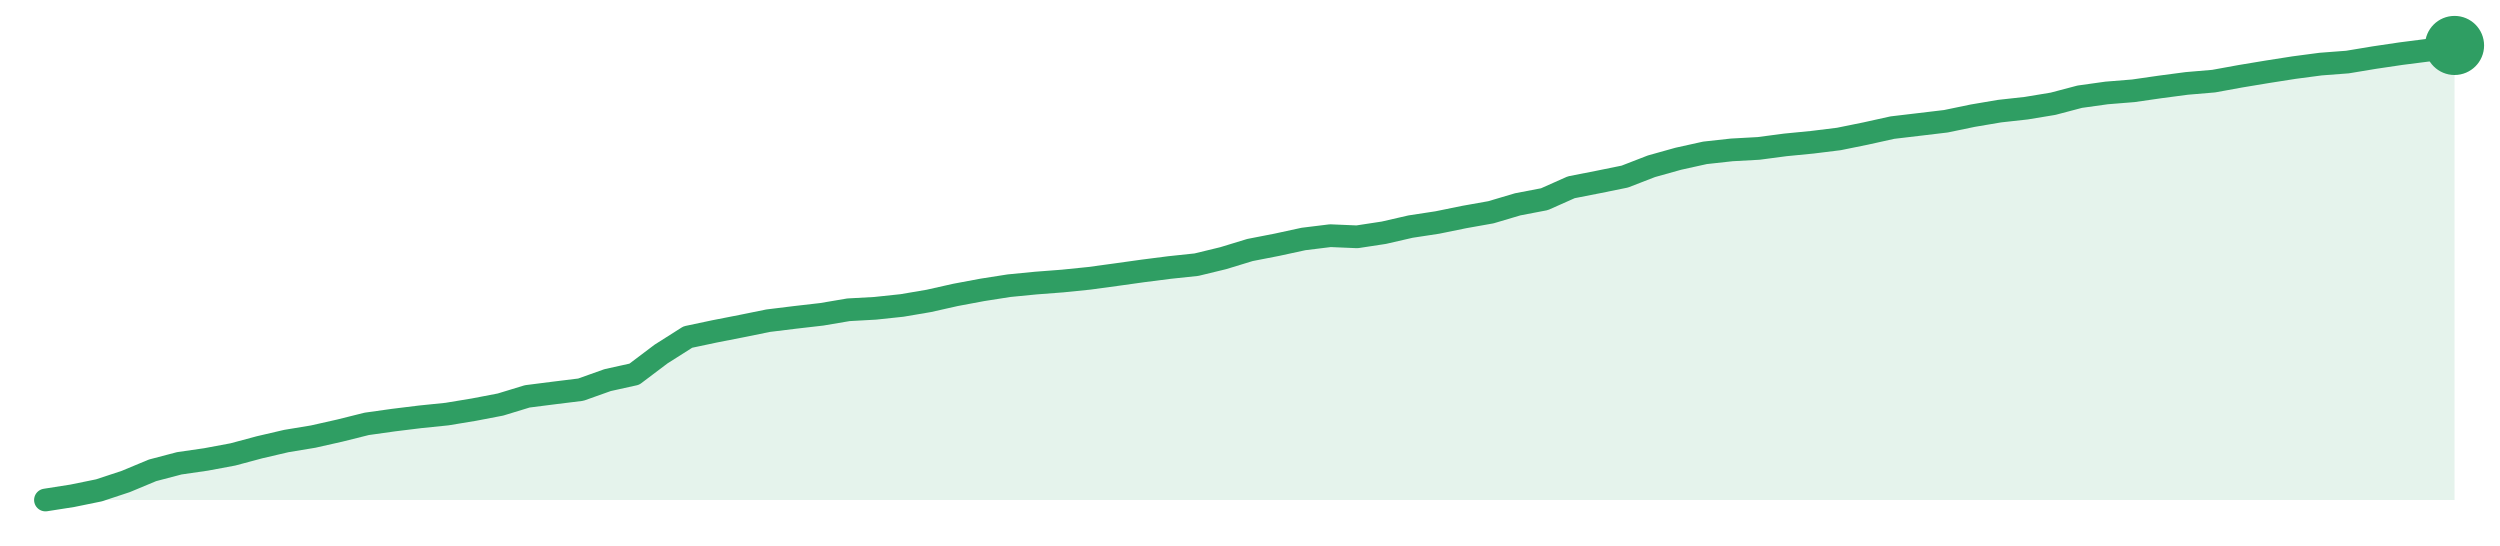
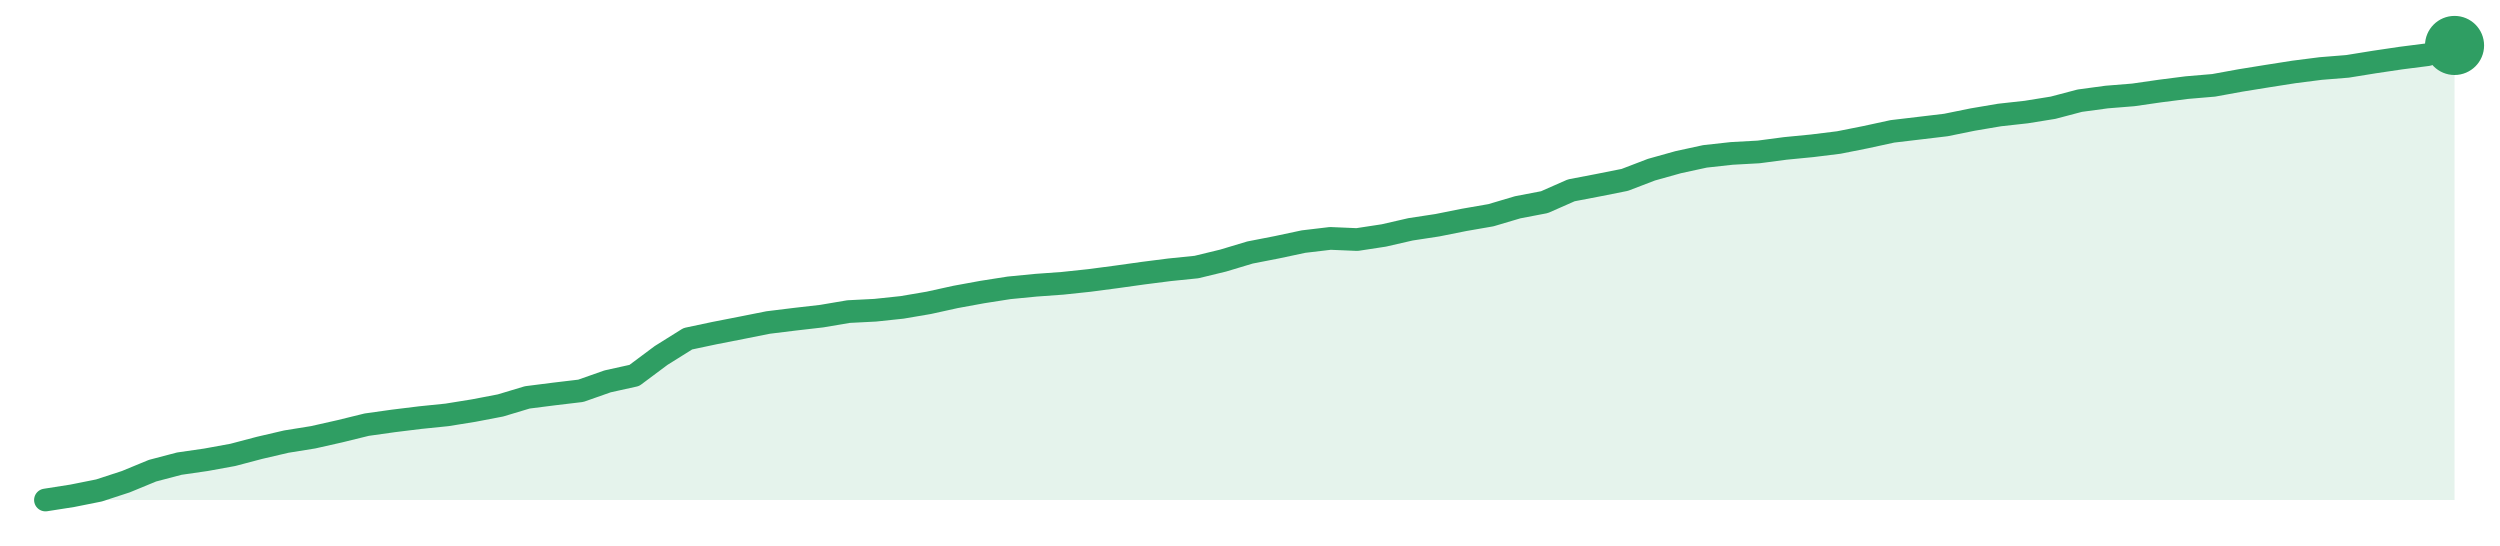
<svg xmlns="http://www.w3.org/2000/svg" width="220" height="48" viewBox="0 0 220 48" role="img" aria-label="trend">
-   <path d="M4.0,44.0 L4.0,44.0 L6.36,43.63 L8.71,43.15 L11.07,42.37 L13.42,41.39 L15.78,40.77 L18.13,40.43 L20.49,39.99 L22.84,39.36 L25.2,38.81 L27.56,38.42 L29.91,37.89 L32.27,37.3 L34.62,36.97 L36.98,36.68 L39.33,36.44 L41.69,36.05 L44.04,35.6 L46.4,34.88 L48.76,34.58 L51.11,34.29 L53.47,33.45 L55.82,32.93 L58.18,31.15 L60.53,29.66 L62.89,29.16 L65.24,28.7 L67.6,28.22 L69.96,27.93 L72.31,27.66 L74.67,27.26 L77.02,27.13 L79.38,26.88 L81.73,26.48 L84.09,25.95 L86.44,25.51 L88.8,25.14 L91.16,24.91 L93.51,24.73 L95.87,24.49 L98.22,24.17 L100.58,23.84 L102.93,23.54 L105.29,23.29 L107.64,22.72 L110.0,22.0 L112.36,21.54 L114.71,21.03 L117.07,20.74 L119.42,20.84 L121.78,20.48 L124.13,19.94 L126.49,19.58 L128.84,19.1 L131.2,18.68 L133.56,17.98 L135.91,17.53 L138.27,16.48 L140.62,16.02 L142.98,15.54 L145.33,14.63 L147.69,13.97 L150.04,13.45 L152.4,13.19 L154.76,13.06 L157.11,12.75 L159.47,12.52 L161.82,12.23 L164.18,11.75 L166.53,11.23 L168.89,10.95 L171.24,10.67 L173.6,10.18 L175.96,9.78 L178.31,9.52 L180.67,9.13 L183.02,8.51 L185.38,8.18 L187.73,7.99 L190.09,7.65 L192.44,7.34 L194.8,7.14 L197.16,6.71 L199.51,6.32 L201.87,5.95 L204.22,5.64 L206.58,5.46 L208.93,5.07 L211.29,4.72 L213.64,4.42 L216.0,4.0 L216.0,44.0 Z" fill="#2f9e631f" />
-   <path d="M4.0,44.0 L6.36,43.63 L8.71,43.15 L11.07,42.37 L13.42,41.39 L15.78,40.77 L18.13,40.43 L20.49,39.99 L22.84,39.36 L25.2,38.81 L27.56,38.42 L29.91,37.89 L32.27,37.3 L34.62,36.97 L36.98,36.68 L39.33,36.44 L41.69,36.05 L44.04,35.6 L46.4,34.88 L48.76,34.58 L51.11,34.29 L53.47,33.45 L55.82,32.93 L58.18,31.15 L60.53,29.66 L62.89,29.16 L65.24,28.7 L67.6,28.22 L69.96,27.93 L72.31,27.66 L74.67,27.26 L77.02,27.13 L79.38,26.88 L81.73,26.48 L84.09,25.95 L86.44,25.51 L88.8,25.14 L91.16,24.91 L93.51,24.73 L95.87,24.49 L98.22,24.17 L100.58,23.84 L102.93,23.54 L105.29,23.29 L107.64,22.72 L110.0,22.0 L112.36,21.54 L114.71,21.03 L117.07,20.74 L119.42,20.84 L121.78,20.48 L124.13,19.94 L126.49,19.58 L128.84,19.1 L131.2,18.68 L133.56,17.98 L135.91,17.53 L138.27,16.48 L140.62,16.02 L142.98,15.54 L145.33,14.63 L147.69,13.97 L150.04,13.45 L152.4,13.19 L154.76,13.06 L157.11,12.75 L159.47,12.52 L161.82,12.23 L164.18,11.75 L166.53,11.23 L168.89,10.95 L171.24,10.67 L173.6,10.18 L175.96,9.78 L178.31,9.52 L180.67,9.13 L183.02,8.51 L185.38,8.18 L187.73,7.99 L190.09,7.65 L192.44,7.34 L194.8,7.14 L197.16,6.71 L199.51,6.32 L201.87,5.95 L204.22,5.64 L206.58,5.46 L208.93,5.07 L211.29,4.72 L213.64,4.42 L216.0,4.0" fill="none" stroke="#2f9e63" stroke-width="2" stroke-linejoin="round" stroke-linecap="round" />
+   <path d="M4.0,44.0 L4.0,44.0 L6.36,43.63 L8.71,43.16 L11.07,42.39 L13.42,41.42 L15.78,40.8 L18.13,40.46 L20.49,40.03 L22.84,39.41 L25.2,38.86 L27.56,38.48 L29.91,37.95 L32.27,37.37 L34.62,37.04 L36.98,36.75 L39.33,36.51 L41.69,36.13 L44.04,35.68 L46.4,34.97 L48.76,34.67 L51.11,34.39 L53.47,33.56 L55.82,33.04 L58.18,31.28 L60.53,29.81 L62.89,29.31 L65.24,28.85 L67.6,28.38 L69.96,28.09 L72.31,27.82 L74.67,27.42 L77.02,27.3 L79.38,27.05 L81.73,26.65 L84.09,26.13 L86.44,25.7 L88.8,25.33 L91.16,25.1 L93.51,24.93 L95.87,24.68 L98.22,24.37 L100.58,24.04 L102.93,23.74 L105.29,23.5 L107.64,22.93 L110.0,22.22 L112.36,21.76 L114.71,21.26 L117.07,20.98 L119.42,21.08 L121.78,20.72 L124.13,20.18 L126.49,19.82 L128.84,19.35 L131.2,18.94 L133.56,18.24 L135.91,17.79 L138.27,16.75 L140.62,16.3 L142.98,15.83 L145.33,14.93 L147.69,14.27 L150.04,13.76 L152.4,13.5 L154.76,13.37 L157.11,13.06 L159.47,12.83 L161.82,12.54 L164.18,12.07 L166.53,11.56 L168.89,11.28 L171.24,11.0 L173.6,10.52 L175.96,10.12 L178.31,9.86 L180.67,9.48 L183.02,8.86 L185.38,8.54 L187.73,8.35 L190.09,8.01 L192.44,7.71 L194.8,7.51 L197.16,7.08 L199.51,6.7 L201.87,6.33 L204.22,6.03 L206.58,5.84 L208.93,5.46 L211.29,5.11 L213.64,4.81 L216.0,4.0 L216.0,44.0 Z" fill="#2f9e631f" />
+   <path d="M4.0,44.0 L6.36,43.63 L8.71,43.16 L11.07,42.39 L13.42,41.42 L15.78,40.8 L18.13,40.46 L20.49,40.03 L22.84,39.41 L25.2,38.86 L27.56,38.48 L29.91,37.95 L32.27,37.37 L34.62,37.04 L36.98,36.75 L39.33,36.51 L41.69,36.13 L44.04,35.68 L46.4,34.97 L48.76,34.67 L51.11,34.39 L53.47,33.56 L55.82,33.04 L58.18,31.28 L60.53,29.81 L62.89,29.31 L65.24,28.85 L67.6,28.38 L69.96,28.09 L72.31,27.82 L74.67,27.42 L77.02,27.3 L79.38,27.05 L81.73,26.65 L84.09,26.13 L86.44,25.7 L88.8,25.33 L91.16,25.1 L93.51,24.93 L95.87,24.68 L98.22,24.37 L100.58,24.04 L102.93,23.74 L105.29,23.5 L107.64,22.93 L110.0,22.22 L112.36,21.76 L114.71,21.26 L117.07,20.98 L119.42,21.08 L121.78,20.72 L124.13,20.18 L126.49,19.82 L128.84,19.35 L131.2,18.94 L133.56,18.24 L135.91,17.79 L138.27,16.75 L140.62,16.3 L142.98,15.83 L145.33,14.93 L147.69,14.27 L150.04,13.76 L152.4,13.5 L154.76,13.37 L157.11,13.06 L159.47,12.83 L161.82,12.54 L164.18,12.07 L166.53,11.56 L168.89,11.28 L171.24,11.0 L173.6,10.52 L175.96,10.12 L178.31,9.86 L180.67,9.48 L183.02,8.86 L185.38,8.54 L187.73,8.35 L190.09,8.01 L192.44,7.71 L194.8,7.51 L197.16,7.08 L199.51,6.7 L201.87,6.33 L204.22,6.03 L206.58,5.84 L208.93,5.46 L211.29,5.11 L213.64,4.81 L216.0,4.0" fill="none" stroke="#2f9e63" stroke-width="2" stroke-linejoin="round" stroke-linecap="round" />
  <circle cx="216.0" cy="4.0" r="2.6" fill="#2f9e63" />
</svg>
